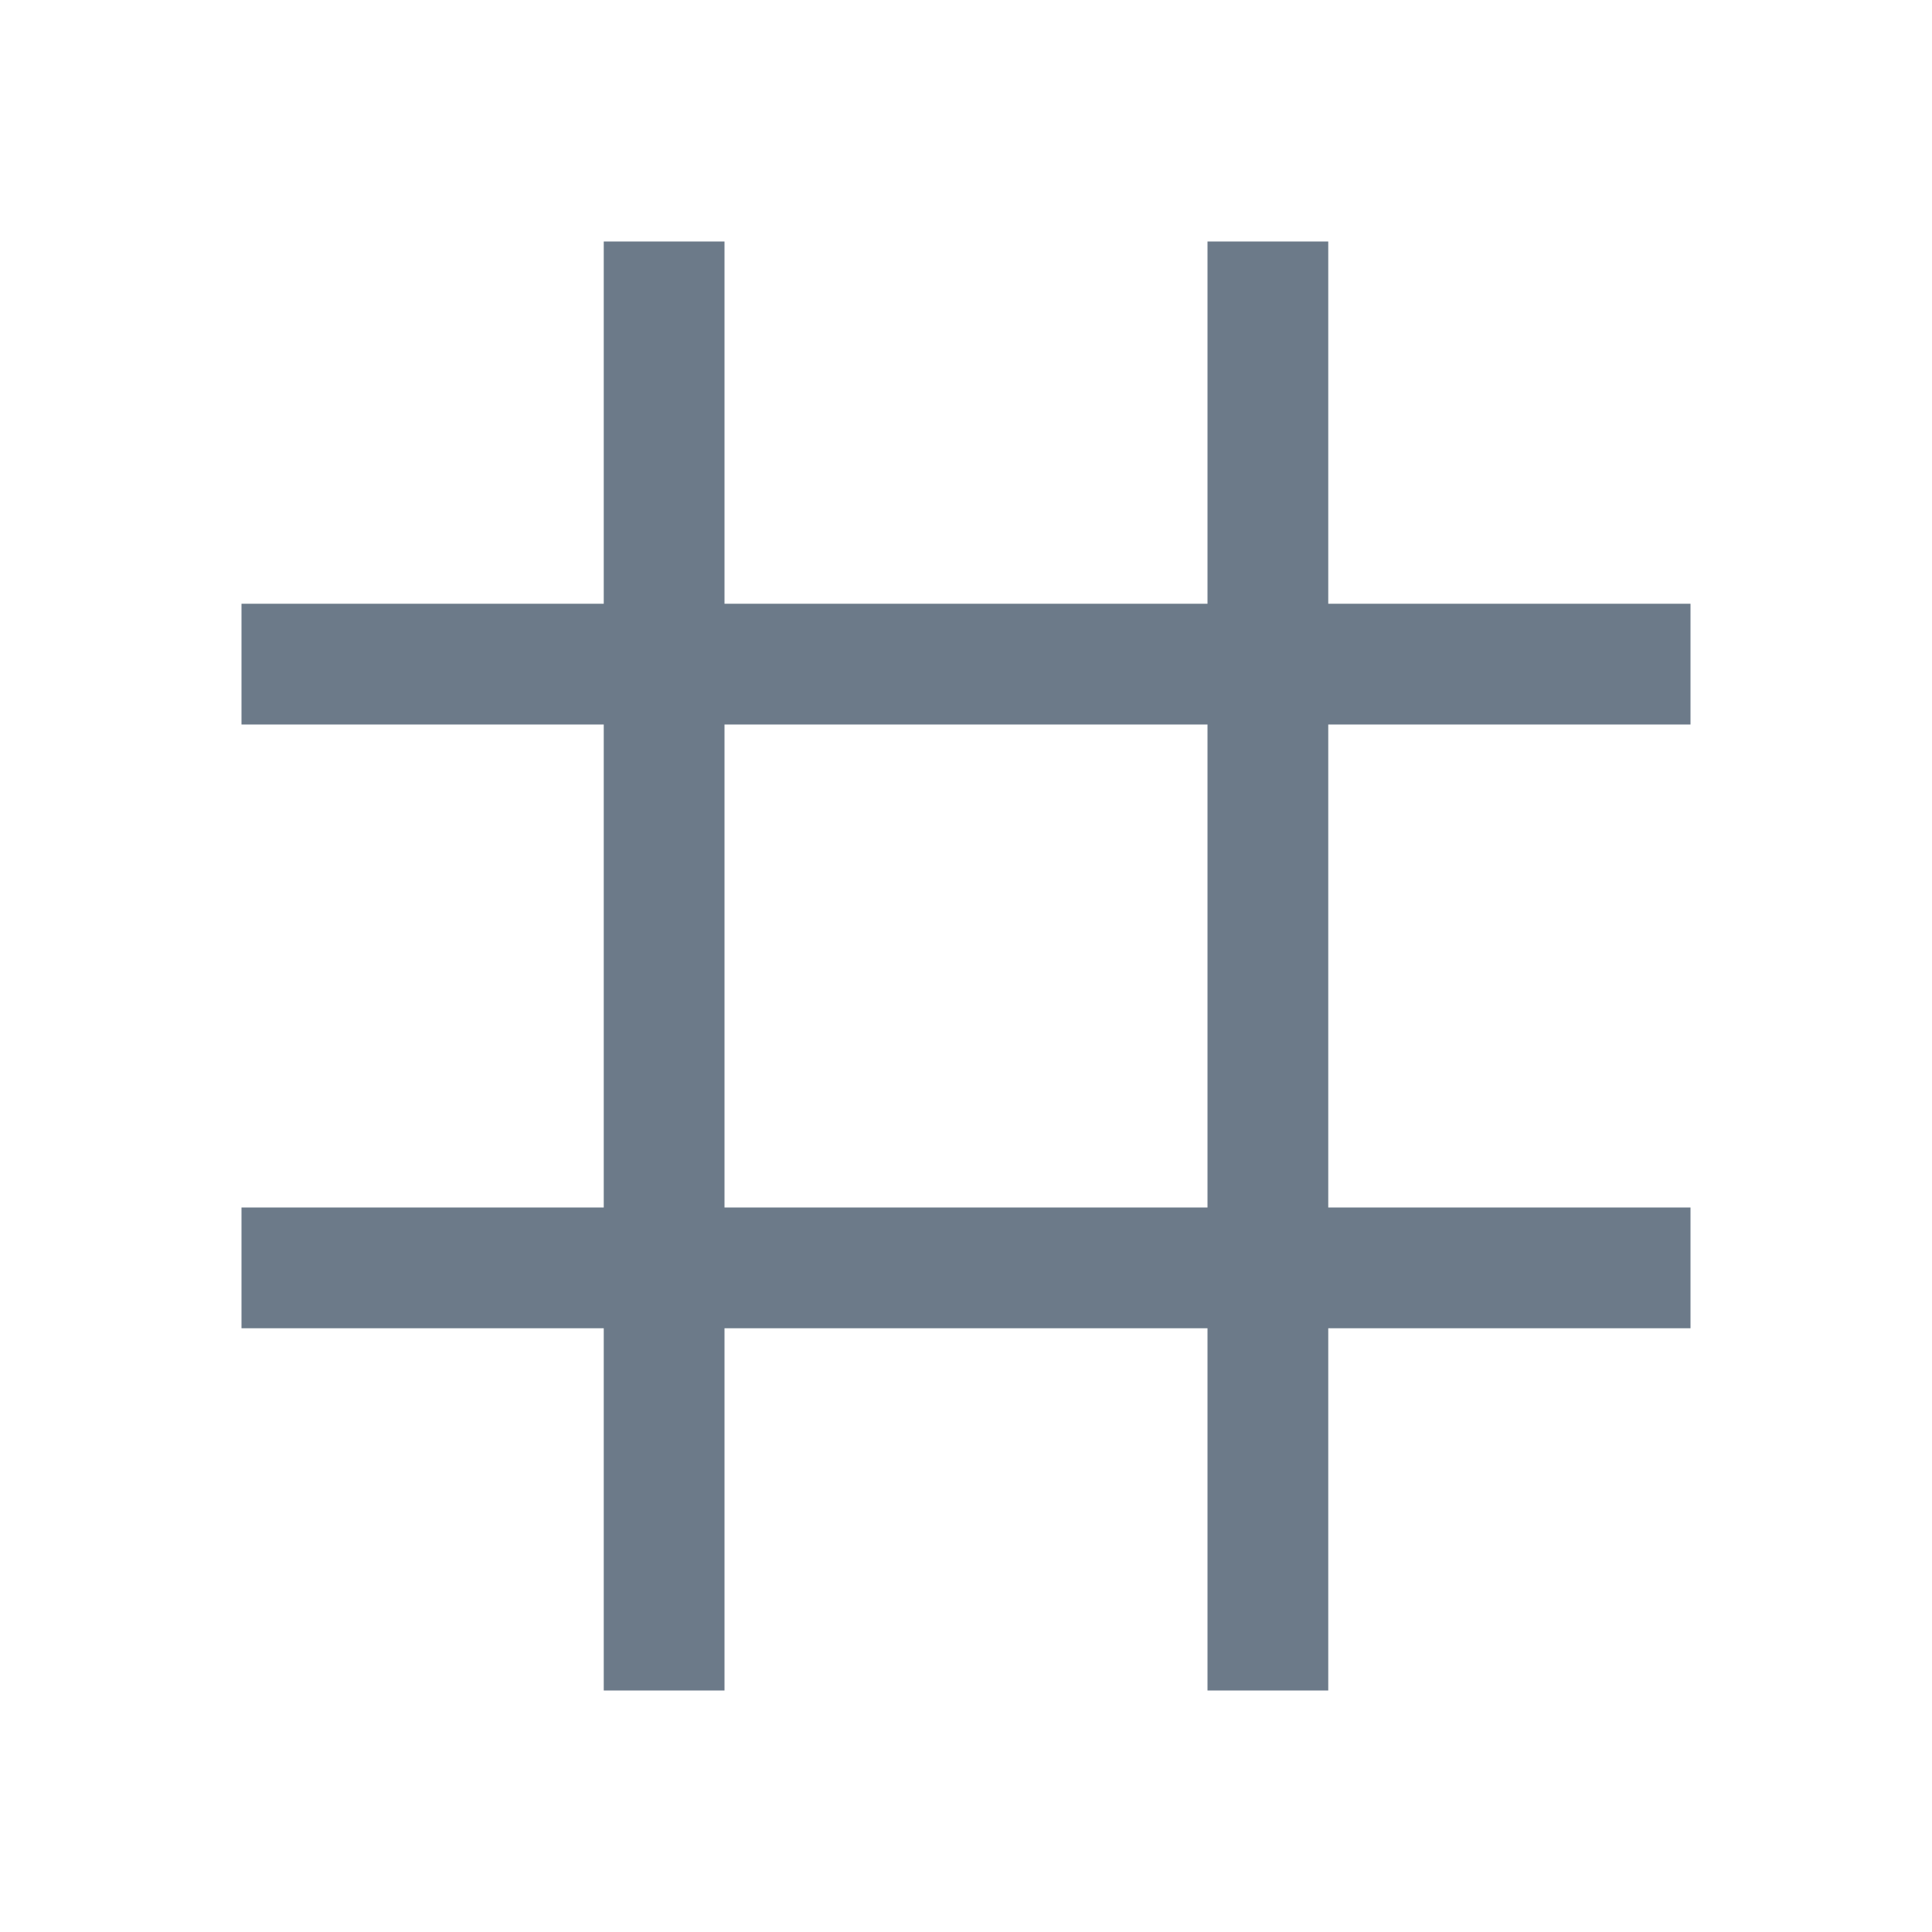
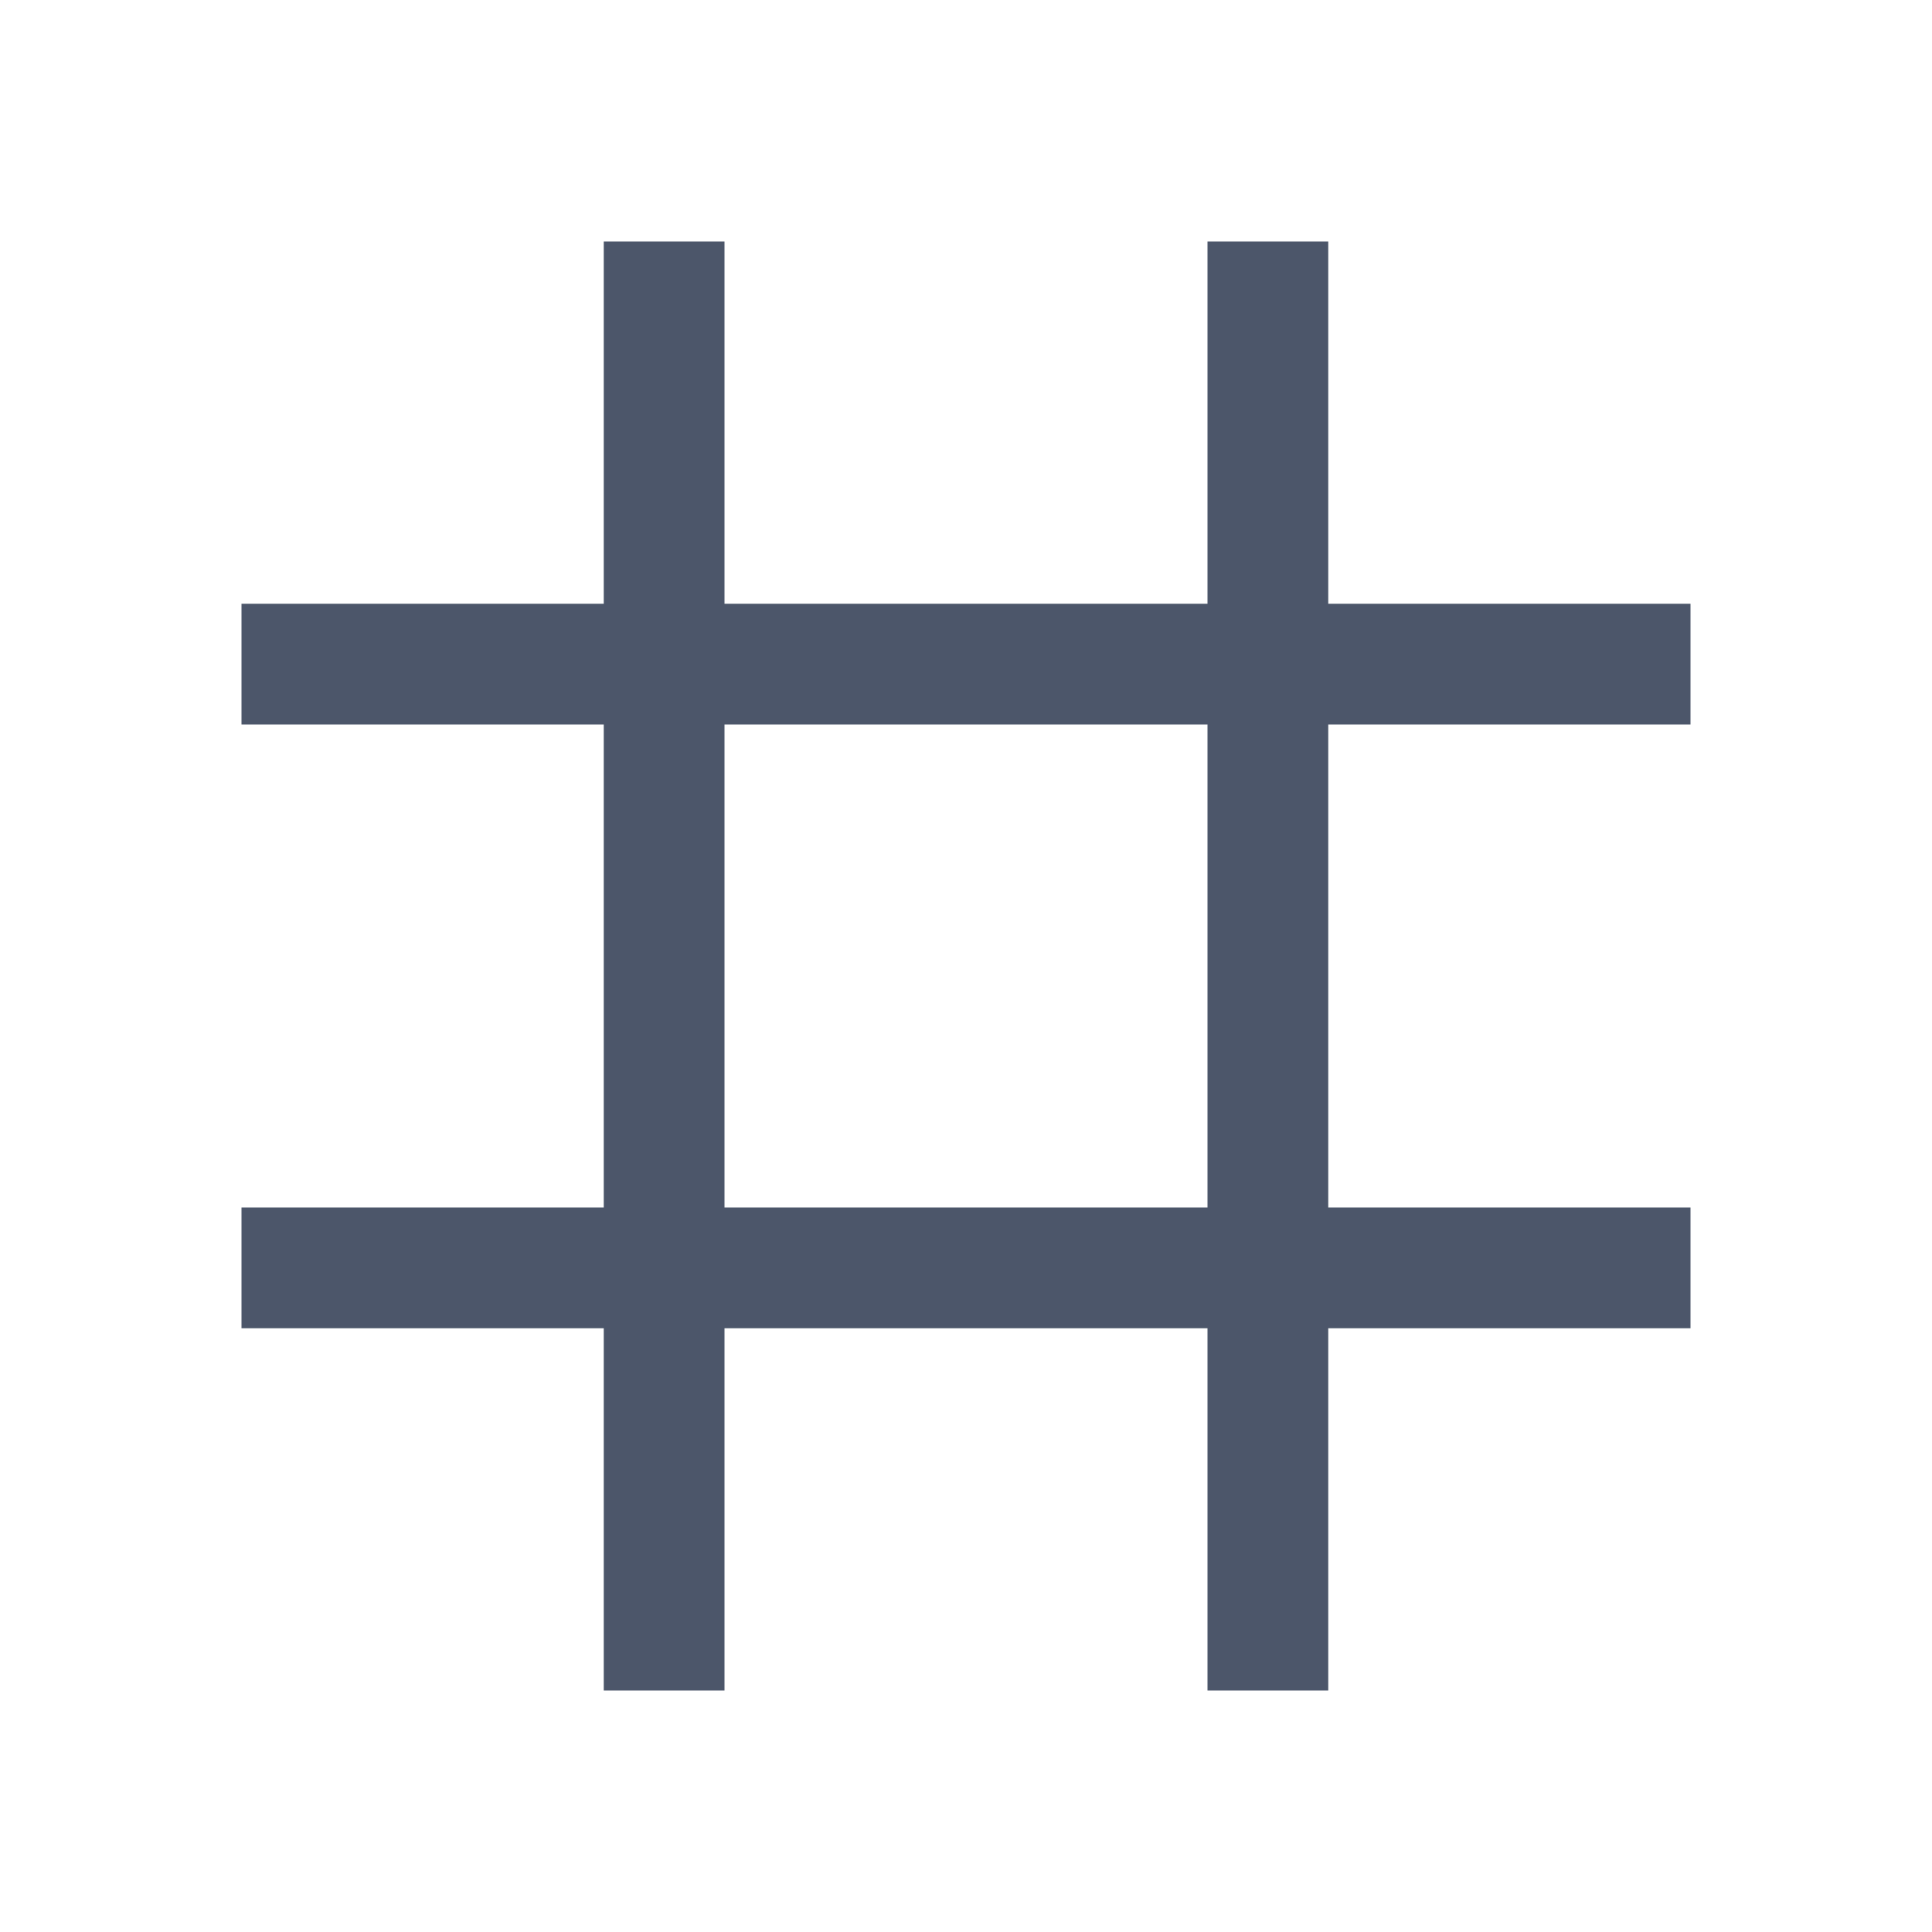
<svg xmlns="http://www.w3.org/2000/svg" width="16" height="16">
-   <path fill="#6c7a89" d="M5 2v3H2v1h3v4H2v1h3v3h1v-3h4v3h1v-3h3v-1h-3V6h3V5h-3V2h-1v3H6V2zm1 4h4v4H6z" />
+   <path fill="#4c566a" d="M5 2v3H2v1h3v4H2v1h3v3h1v-3h4v3h1v-3h3v-1h-3V6h3V5h-3V2h-1v3H6V2zm1 4h4v4H6z" />
</svg>
